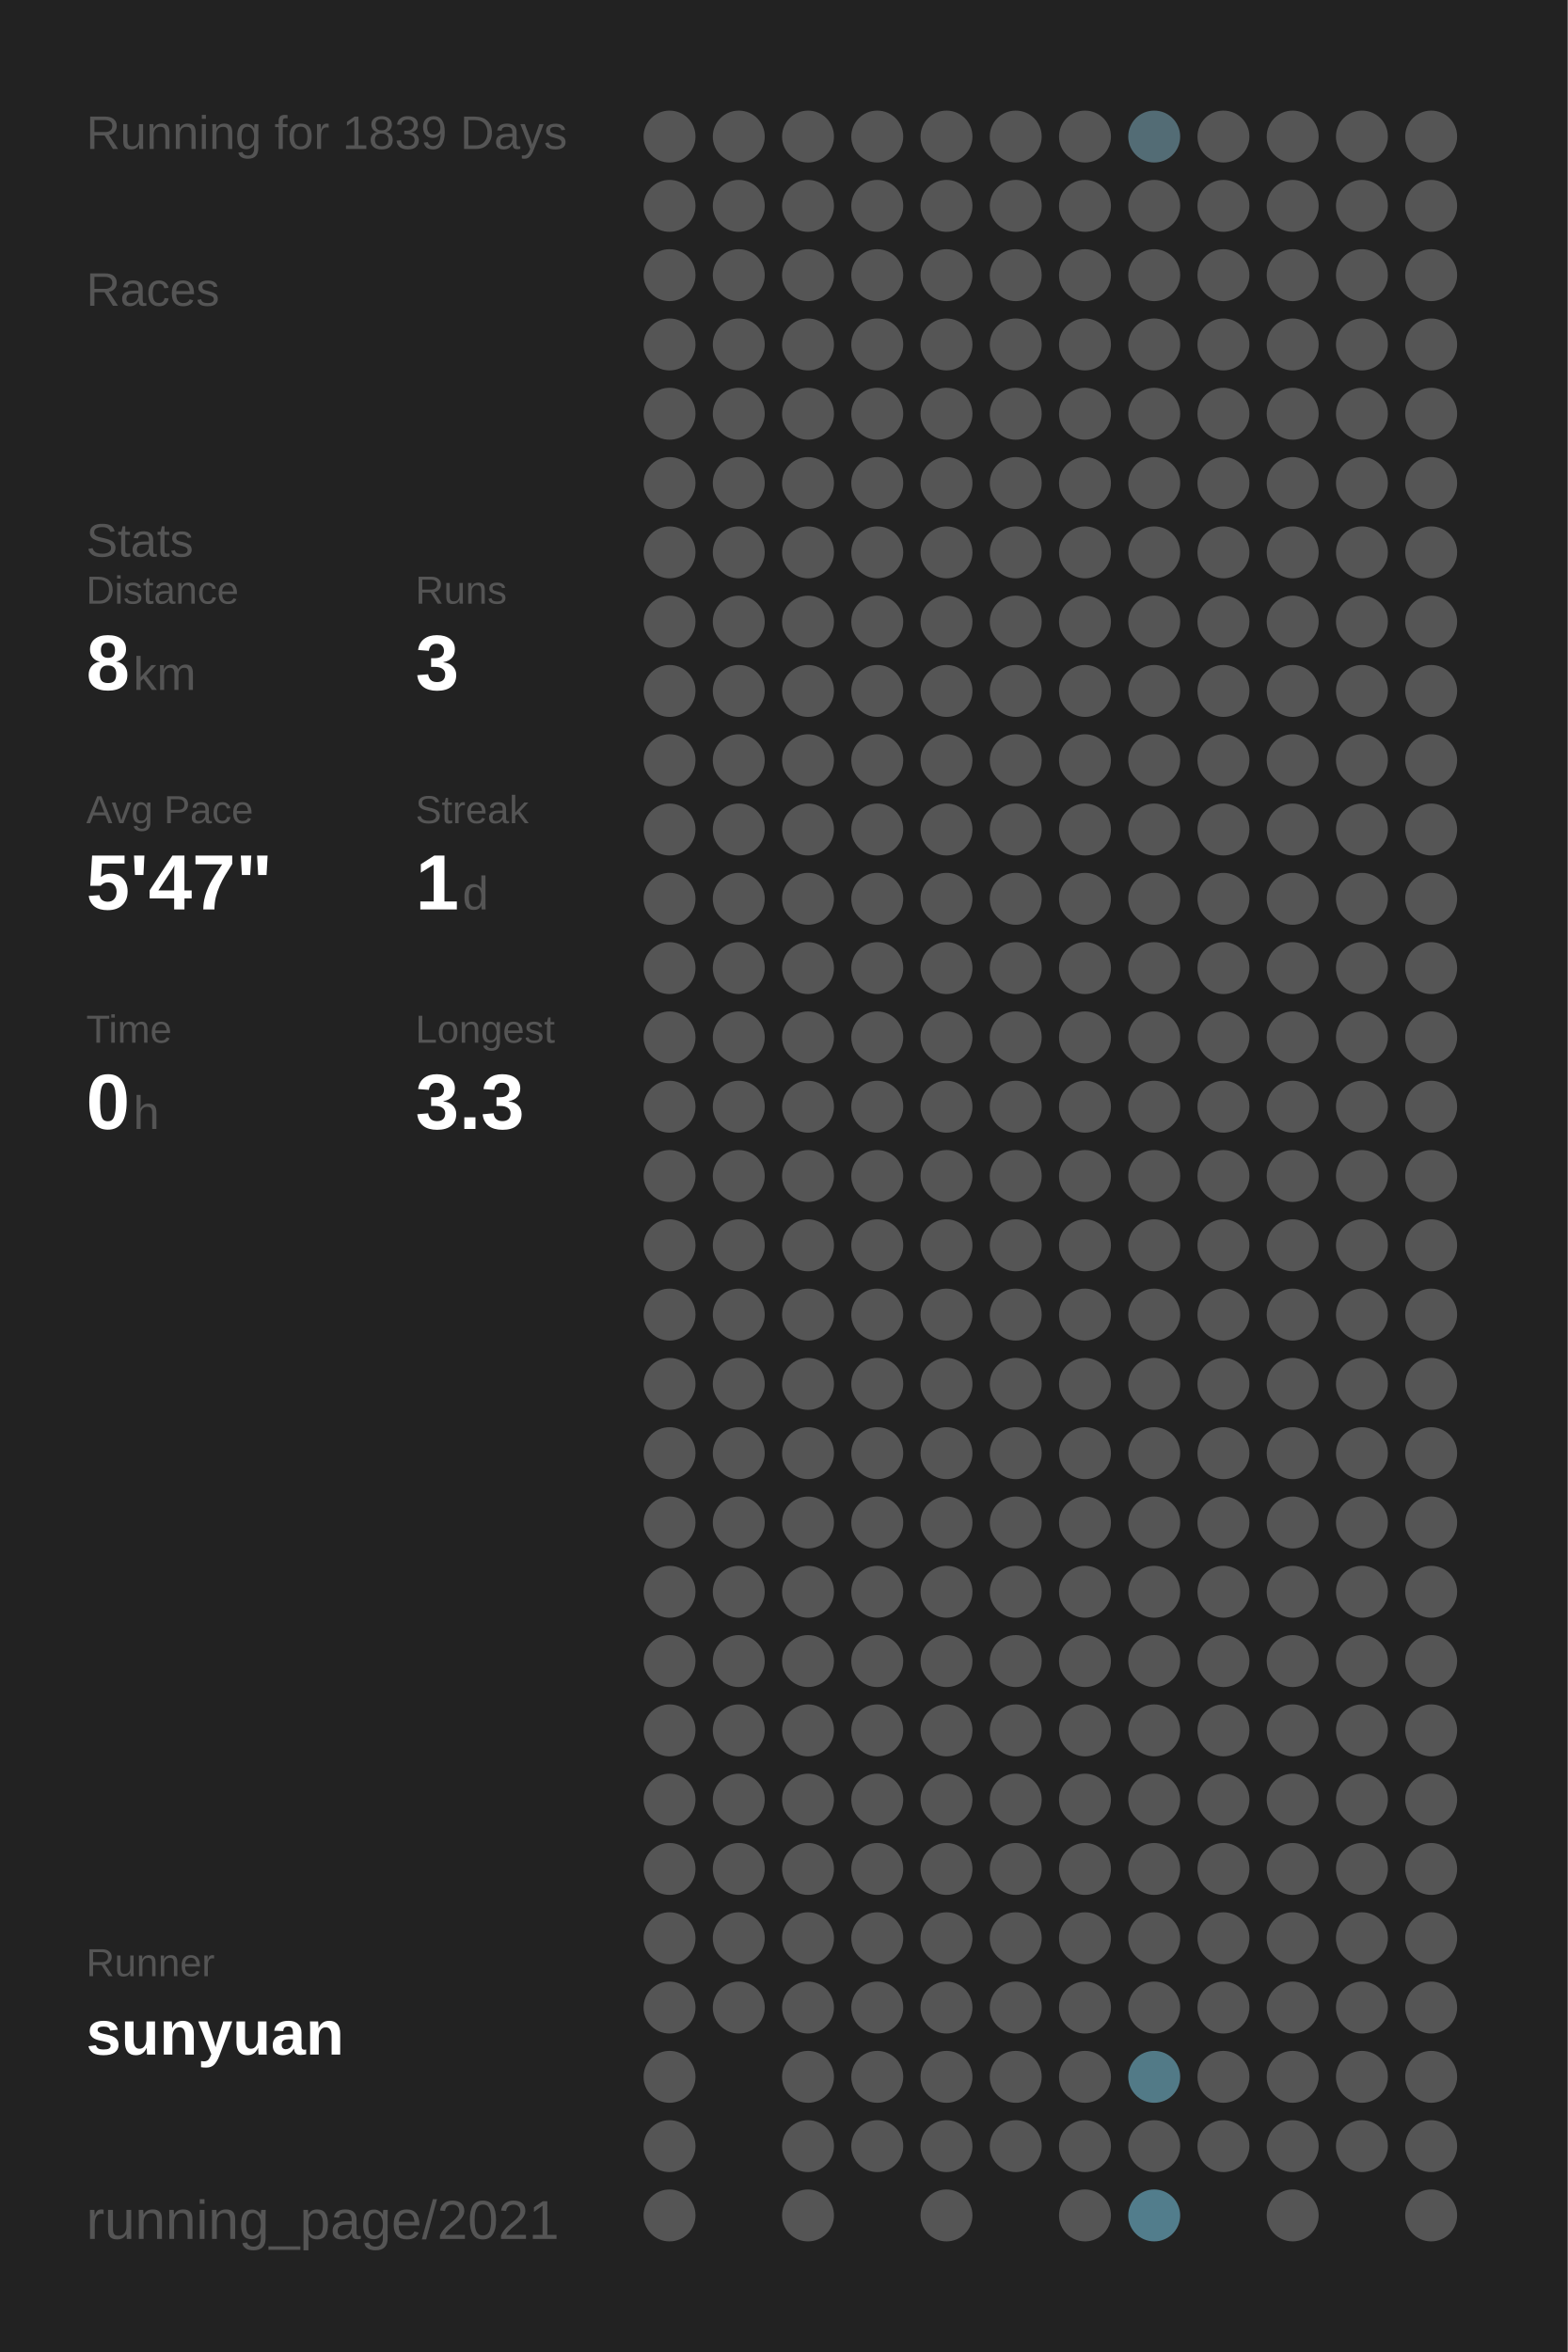
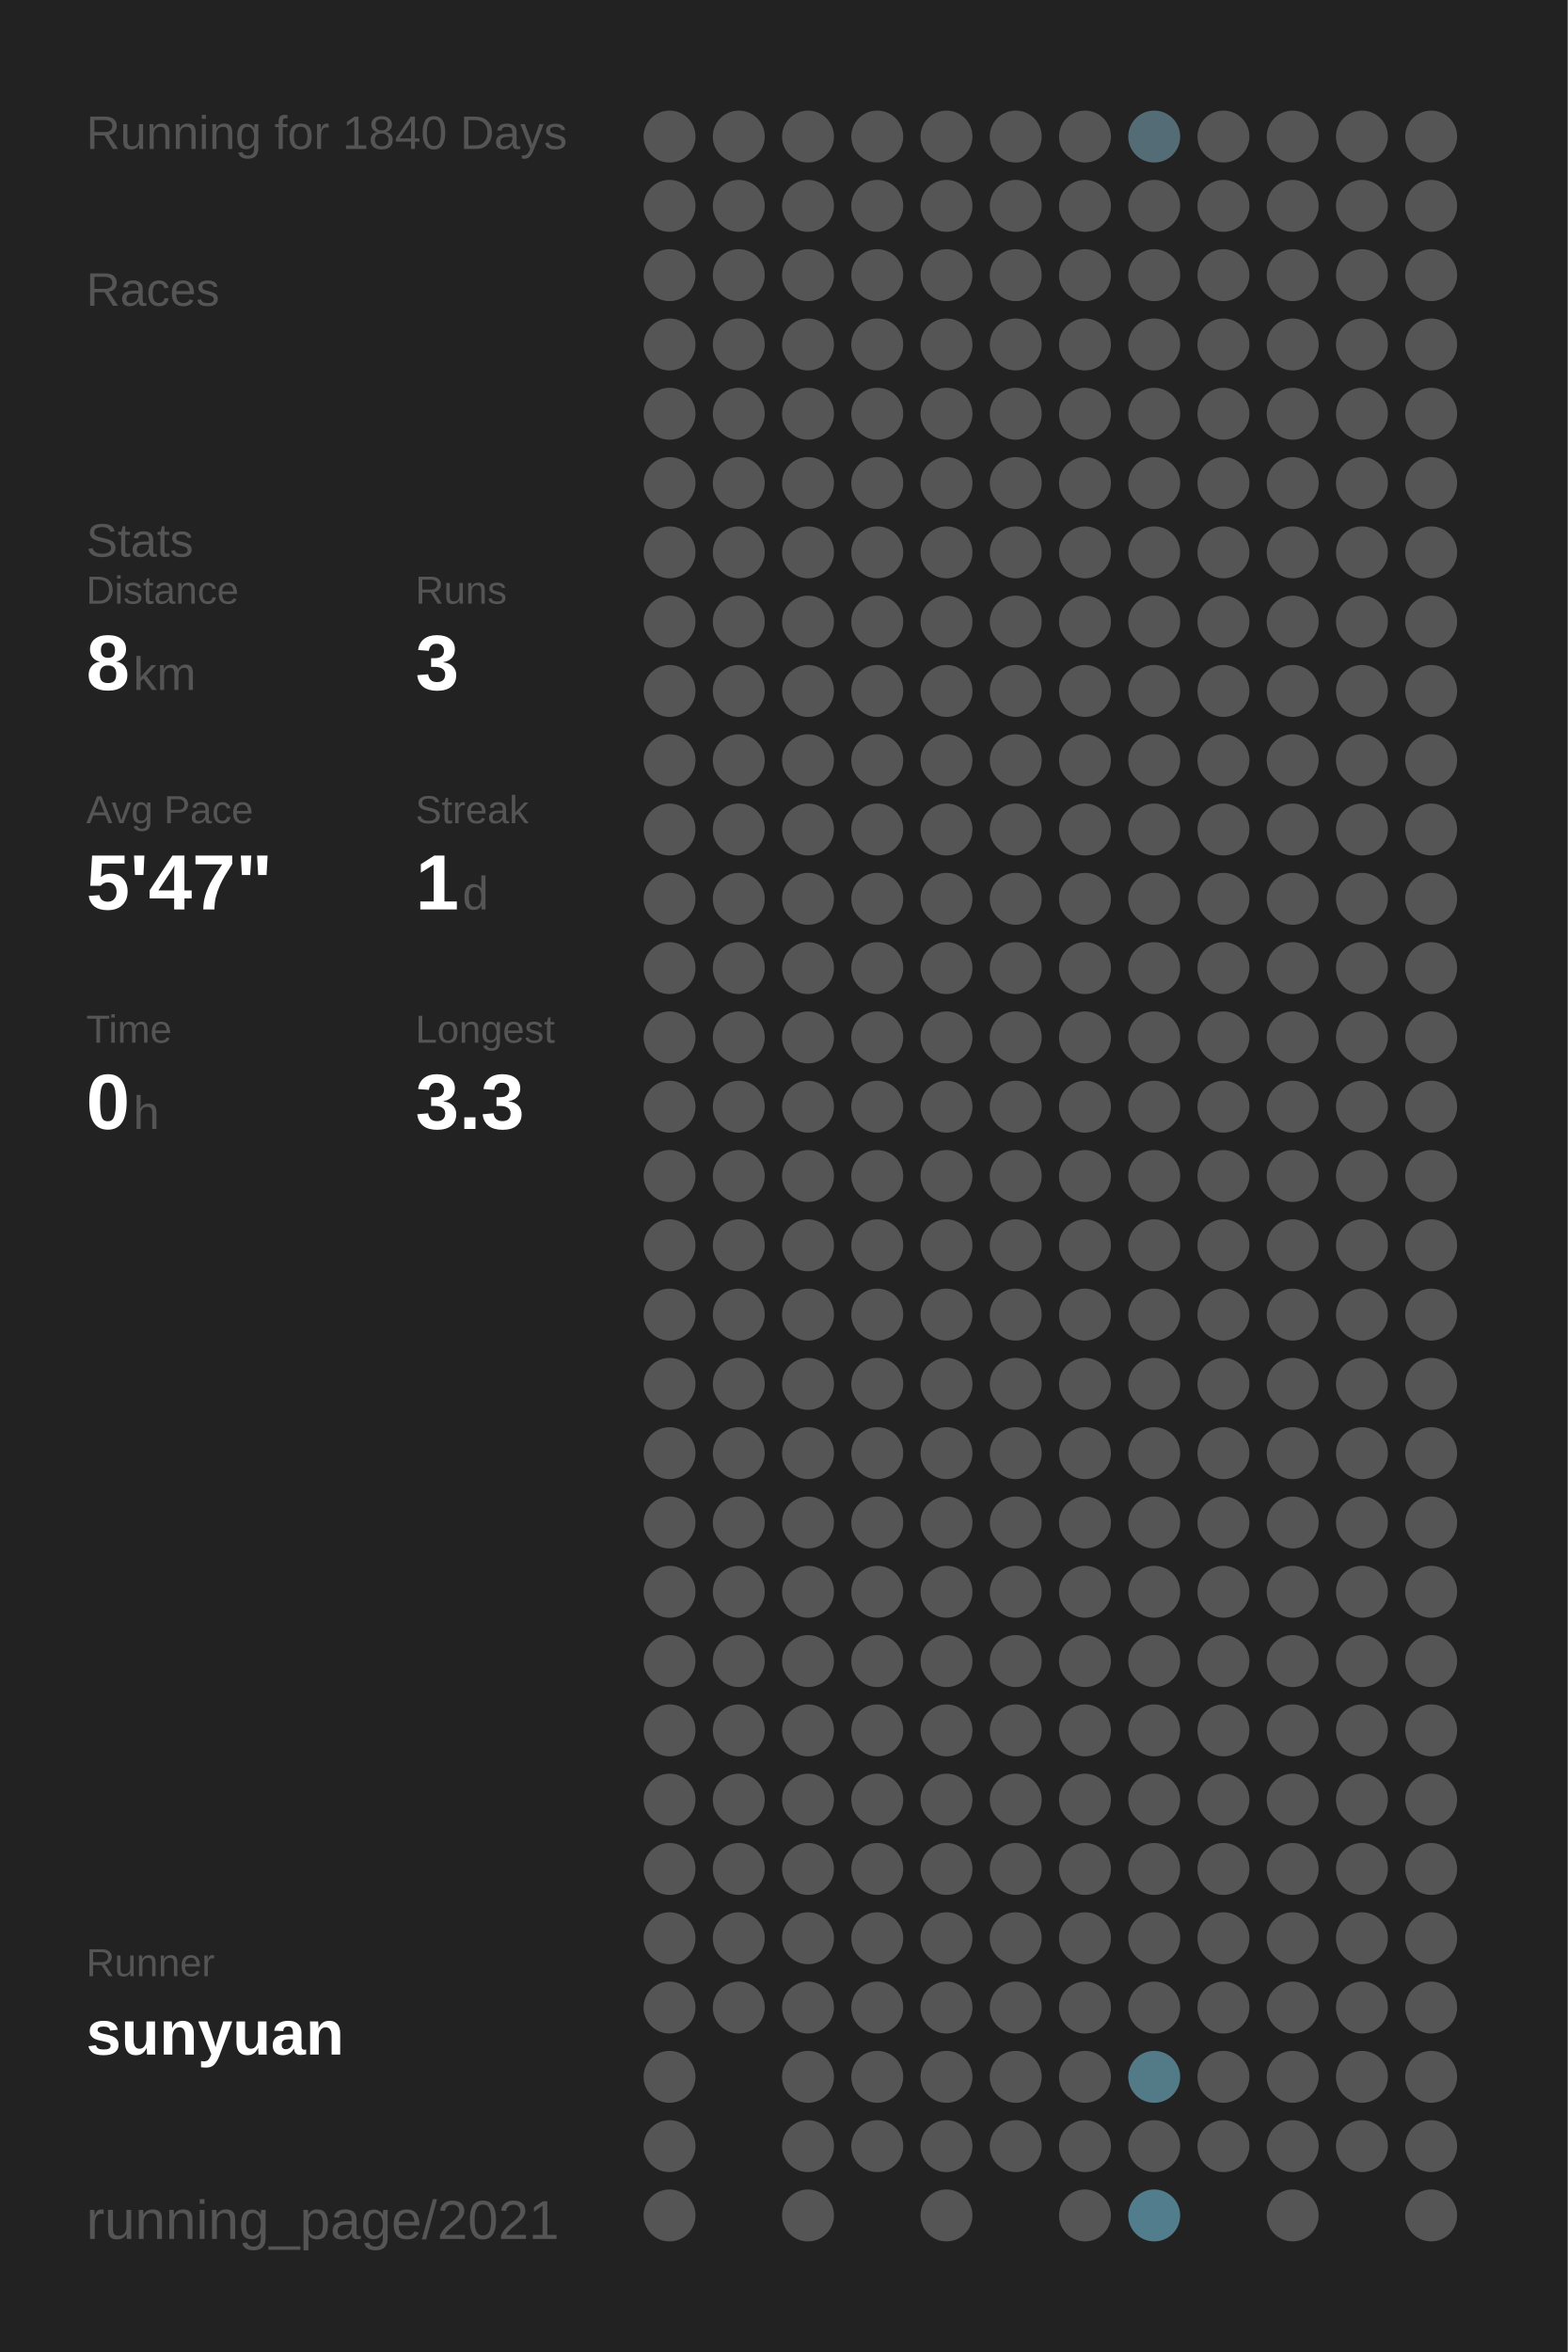
<svg xmlns="http://www.w3.org/2000/svg" baseProfile="full" height="300mm" version="1.1" viewBox="0,0,200,300" width="200mm">
  <defs />
  <rect fill="#222222" height="300" width="200" x="0" y="0" />
-   <text fill="#555555" style="font-size:6px; font-family:Arial;" x="11" y="19">Running for 1839 Days</text>
+   <text fill="#555555" style="font-size:6px; font-family:Arial;" x="11" y="19">Running for 1840 Days</text>
  <text fill="#555555" style="font-size:6px; font-family:Arial;" x="11" y="39">Races</text>
  <text fill="#555555" style="font-size:6px; font-family:Arial;" x="11" y="71">Stats</text>
  <text fill="#555555" style="font-size:5px; font-family:Arial;" x="11" y="77">Distance</text>
  <text fill="#FFFFFF" style="font-size:10px; font-family:Arial; font-weight:bold;" x="11" y="88">8</text>
  <text fill="#555555" style="font-size:6px; font-family:Arial;" x="17" y="88">km</text>
  <text fill="#555555" style="font-size:5px; font-family:Arial;" x="53" y="77">Runs</text>
  <text fill="#FFFFFF" style="font-size:10px; font-family:Arial; font-weight:bold;" x="53" y="88">3</text>
  <text fill="#555555" style="font-size:5px; font-family:Arial;" x="11" y="105">Avg Pace</text>
  <text fill="#FFFFFF" style="font-size:10px; font-family:Arial; font-weight:bold;" x="11" y="116">5'47"</text>
  <text fill="#555555" style="font-size:5px; font-family:Arial;" x="53" y="105">Streak</text>
  <text fill="#FFFFFF" style="font-size:10px; font-family:Arial; font-weight:bold;" x="53" y="116">1</text>
  <text fill="#555555" style="font-size:6px; font-family:Arial;" x="59" y="116">d</text>
  <text fill="#555555" style="font-size:5px; font-family:Arial;" x="11" y="133">Time</text>
  <text fill="#FFFFFF" style="font-size:10px; font-family:Arial; font-weight:bold;" x="11" y="144">0</text>
  <text fill="#555555" style="font-size:6px; font-family:Arial;" x="17" y="144">h</text>
  <text fill="#555555" style="font-size:5px; font-family:Arial;" x="53" y="133">Longest</text>
  <text fill="#FFFFFF" style="font-size:10px; font-family:Arial; font-weight:bold;" x="53" y="144">3.3</text>
  <text fill="#555555" style="font-size:5px; font-family:Arial;" x="11" y="252.065">Runner</text>
  <text fill="#FFFFFF" style="font-size:8px; font-family:Arial; font-weight:bold;" x="11" y="262.065">sunyuan</text>
  <text fill="#555555" style="font-size:7px; font-family:Arial;" x="11" y="285.581">running_page/2021</text>
  <circle cx="85.417" cy="17.419" fill="#555555" r="3.312" />
  <circle cx="85.417" cy="26.258" fill="#555555" r="3.312" />
  <circle cx="85.417" cy="35.097" fill="#555555" r="3.312" />
  <circle cx="85.417" cy="43.935" fill="#555555" r="3.312" />
  <circle cx="85.417" cy="52.774" fill="#555555" r="3.312" />
  <circle cx="85.417" cy="61.613" fill="#555555" r="3.312" />
  <circle cx="85.417" cy="70.452" fill="#555555" r="3.312" />
  <circle cx="85.417" cy="79.29" fill="#555555" r="3.312" />
  <circle cx="85.417" cy="88.129" fill="#555555" r="3.312" />
  <circle cx="85.417" cy="96.968" fill="#555555" r="3.312" />
  <circle cx="85.417" cy="105.806" fill="#555555" r="3.312" />
  <circle cx="85.417" cy="114.645" fill="#555555" r="3.312" />
  <circle cx="85.417" cy="123.484" fill="#555555" r="3.312" />
  <circle cx="85.417" cy="132.323" fill="#555555" r="3.312" />
  <circle cx="85.417" cy="141.161" fill="#555555" r="3.312" />
  <circle cx="85.417" cy="150" fill="#555555" r="3.312" />
  <circle cx="85.417" cy="158.839" fill="#555555" r="3.312" />
  <circle cx="85.417" cy="167.677" fill="#555555" r="3.312" />
  <circle cx="85.417" cy="176.516" fill="#555555" r="3.312" />
  <circle cx="85.417" cy="185.355" fill="#555555" r="3.312" />
  <circle cx="85.417" cy="194.194" fill="#555555" r="3.312" />
  <circle cx="85.417" cy="203.032" fill="#555555" r="3.312" />
  <circle cx="85.417" cy="211.871" fill="#555555" r="3.312" />
  <circle cx="85.417" cy="220.71" fill="#555555" r="3.312" />
  <circle cx="85.417" cy="229.548" fill="#555555" r="3.312" />
  <circle cx="85.417" cy="238.387" fill="#555555" r="3.312" />
  <circle cx="85.417" cy="247.226" fill="#555555" r="3.312" />
  <circle cx="85.417" cy="256.065" fill="#555555" r="3.312" />
  <circle cx="85.417" cy="264.903" fill="#555555" r="3.312" />
  <circle cx="85.417" cy="273.742" fill="#555555" r="3.312" />
  <circle cx="85.417" cy="282.581" fill="#555555" r="3.312" />
  <circle cx="94.25" cy="17.419" fill="#555555" r="3.312" />
  <circle cx="94.25" cy="26.258" fill="#555555" r="3.312" />
  <circle cx="94.25" cy="35.097" fill="#555555" r="3.312" />
  <circle cx="94.25" cy="43.935" fill="#555555" r="3.312" />
  <circle cx="94.25" cy="52.774" fill="#555555" r="3.312" />
  <circle cx="94.25" cy="61.613" fill="#555555" r="3.312" />
  <circle cx="94.25" cy="70.452" fill="#555555" r="3.312" />
  <circle cx="94.25" cy="79.29" fill="#555555" r="3.312" />
  <circle cx="94.25" cy="88.129" fill="#555555" r="3.312" />
  <circle cx="94.25" cy="96.968" fill="#555555" r="3.312" />
  <circle cx="94.25" cy="105.806" fill="#555555" r="3.312" />
  <circle cx="94.25" cy="114.645" fill="#555555" r="3.312" />
  <circle cx="94.25" cy="123.484" fill="#555555" r="3.312" />
  <circle cx="94.25" cy="132.323" fill="#555555" r="3.312" />
  <circle cx="94.25" cy="141.161" fill="#555555" r="3.312" />
  <circle cx="94.25" cy="150" fill="#555555" r="3.312" />
  <circle cx="94.25" cy="158.839" fill="#555555" r="3.312" />
  <circle cx="94.25" cy="167.677" fill="#555555" r="3.312" />
  <circle cx="94.25" cy="176.516" fill="#555555" r="3.312" />
  <circle cx="94.25" cy="185.355" fill="#555555" r="3.312" />
  <circle cx="94.25" cy="194.194" fill="#555555" r="3.312" />
  <circle cx="94.25" cy="203.032" fill="#555555" r="3.312" />
  <circle cx="94.25" cy="211.871" fill="#555555" r="3.312" />
  <circle cx="94.25" cy="220.71" fill="#555555" r="3.312" />
  <circle cx="94.25" cy="229.548" fill="#555555" r="3.312" />
  <circle cx="94.25" cy="238.387" fill="#555555" r="3.312" />
  <circle cx="94.25" cy="247.226" fill="#555555" r="3.312" />
  <circle cx="94.25" cy="256.065" fill="#555555" r="3.312" />
  <circle cx="103.083" cy="17.419" fill="#555555" r="3.312" />
  <circle cx="103.083" cy="26.258" fill="#555555" r="3.312" />
  <circle cx="103.083" cy="35.097" fill="#555555" r="3.312" />
  <circle cx="103.083" cy="43.935" fill="#555555" r="3.312" />
  <circle cx="103.083" cy="52.774" fill="#555555" r="3.312" />
  <circle cx="103.083" cy="61.613" fill="#555555" r="3.312" />
  <circle cx="103.083" cy="70.452" fill="#555555" r="3.312" />
  <circle cx="103.083" cy="79.29" fill="#555555" r="3.312" />
  <circle cx="103.083" cy="88.129" fill="#555555" r="3.312" />
  <circle cx="103.083" cy="96.968" fill="#555555" r="3.312" />
  <circle cx="103.083" cy="105.806" fill="#555555" r="3.312" />
  <circle cx="103.083" cy="114.645" fill="#555555" r="3.312" />
  <circle cx="103.083" cy="123.484" fill="#555555" r="3.312" />
  <circle cx="103.083" cy="132.323" fill="#555555" r="3.312" />
  <circle cx="103.083" cy="141.161" fill="#555555" r="3.312" />
  <circle cx="103.083" cy="150" fill="#555555" r="3.312" />
  <circle cx="103.083" cy="158.839" fill="#555555" r="3.312" />
  <circle cx="103.083" cy="167.677" fill="#555555" r="3.312" />
  <circle cx="103.083" cy="176.516" fill="#555555" r="3.312" />
  <circle cx="103.083" cy="185.355" fill="#555555" r="3.312" />
  <circle cx="103.083" cy="194.194" fill="#555555" r="3.312" />
  <circle cx="103.083" cy="203.032" fill="#555555" r="3.312" />
  <circle cx="103.083" cy="211.871" fill="#555555" r="3.312" />
  <circle cx="103.083" cy="220.71" fill="#555555" r="3.312" />
  <circle cx="103.083" cy="229.548" fill="#555555" r="3.312" />
  <circle cx="103.083" cy="238.387" fill="#555555" r="3.312" />
  <circle cx="103.083" cy="247.226" fill="#555555" r="3.312" />
  <circle cx="103.083" cy="256.065" fill="#555555" r="3.312" />
  <circle cx="103.083" cy="264.903" fill="#555555" r="3.312" />
  <circle cx="103.083" cy="273.742" fill="#555555" r="3.312" />
  <circle cx="103.083" cy="282.581" fill="#555555" r="3.312" />
  <circle cx="111.917" cy="17.419" fill="#555555" r="3.312" />
  <circle cx="111.917" cy="26.258" fill="#555555" r="3.312" />
  <circle cx="111.917" cy="35.097" fill="#555555" r="3.312" />
  <circle cx="111.917" cy="43.935" fill="#555555" r="3.312" />
  <circle cx="111.917" cy="52.774" fill="#555555" r="3.312" />
  <circle cx="111.917" cy="61.613" fill="#555555" r="3.312" />
  <circle cx="111.917" cy="70.452" fill="#555555" r="3.312" />
  <circle cx="111.917" cy="79.29" fill="#555555" r="3.312" />
  <circle cx="111.917" cy="88.129" fill="#555555" r="3.312" />
  <circle cx="111.917" cy="96.968" fill="#555555" r="3.312" />
  <circle cx="111.917" cy="105.806" fill="#555555" r="3.312" />
  <circle cx="111.917" cy="114.645" fill="#555555" r="3.312" />
  <circle cx="111.917" cy="123.484" fill="#555555" r="3.312" />
  <circle cx="111.917" cy="132.323" fill="#555555" r="3.312" />
  <circle cx="111.917" cy="141.161" fill="#555555" r="3.312" />
  <circle cx="111.917" cy="150" fill="#555555" r="3.312" />
  <circle cx="111.917" cy="158.839" fill="#555555" r="3.312" />
  <circle cx="111.917" cy="167.677" fill="#555555" r="3.312" />
  <circle cx="111.917" cy="176.516" fill="#555555" r="3.312" />
  <circle cx="111.917" cy="185.355" fill="#555555" r="3.312" />
  <circle cx="111.917" cy="194.194" fill="#555555" r="3.312" />
  <circle cx="111.917" cy="203.032" fill="#555555" r="3.312" />
  <circle cx="111.917" cy="211.871" fill="#555555" r="3.312" />
  <circle cx="111.917" cy="220.71" fill="#555555" r="3.312" />
  <circle cx="111.917" cy="229.548" fill="#555555" r="3.312" />
  <circle cx="111.917" cy="238.387" fill="#555555" r="3.312" />
  <circle cx="111.917" cy="247.226" fill="#555555" r="3.312" />
  <circle cx="111.917" cy="256.065" fill="#555555" r="3.312" />
  <circle cx="111.917" cy="264.903" fill="#555555" r="3.312" />
  <circle cx="111.917" cy="273.742" fill="#555555" r="3.312" />
  <circle cx="120.75" cy="17.419" fill="#555555" r="3.312" />
  <circle cx="120.75" cy="26.258" fill="#555555" r="3.312" />
  <circle cx="120.75" cy="35.097" fill="#555555" r="3.312" />
  <circle cx="120.75" cy="43.935" fill="#555555" r="3.312" />
  <circle cx="120.75" cy="52.774" fill="#555555" r="3.312" />
  <circle cx="120.75" cy="61.613" fill="#555555" r="3.312" />
  <circle cx="120.75" cy="70.452" fill="#555555" r="3.312" />
  <circle cx="120.75" cy="79.29" fill="#555555" r="3.312" />
  <circle cx="120.75" cy="88.129" fill="#555555" r="3.312" />
  <circle cx="120.75" cy="96.968" fill="#555555" r="3.312" />
  <circle cx="120.75" cy="105.806" fill="#555555" r="3.312" />
  <circle cx="120.75" cy="114.645" fill="#555555" r="3.312" />
  <circle cx="120.75" cy="123.484" fill="#555555" r="3.312" />
  <circle cx="120.75" cy="132.323" fill="#555555" r="3.312" />
  <circle cx="120.75" cy="141.161" fill="#555555" r="3.312" />
  <circle cx="120.75" cy="150" fill="#555555" r="3.312" />
  <circle cx="120.75" cy="158.839" fill="#555555" r="3.312" />
  <circle cx="120.75" cy="167.677" fill="#555555" r="3.312" />
  <circle cx="120.75" cy="176.516" fill="#555555" r="3.312" />
  <circle cx="120.75" cy="185.355" fill="#555555" r="3.312" />
  <circle cx="120.75" cy="194.194" fill="#555555" r="3.312" />
  <circle cx="120.75" cy="203.032" fill="#555555" r="3.312" />
  <circle cx="120.75" cy="211.871" fill="#555555" r="3.312" />
  <circle cx="120.75" cy="220.71" fill="#555555" r="3.312" />
  <circle cx="120.75" cy="229.548" fill="#555555" r="3.312" />
  <circle cx="120.75" cy="238.387" fill="#555555" r="3.312" />
  <circle cx="120.75" cy="247.226" fill="#555555" r="3.312" />
  <circle cx="120.75" cy="256.065" fill="#555555" r="3.312" />
  <circle cx="120.75" cy="264.903" fill="#555555" r="3.312" />
  <circle cx="120.75" cy="273.742" fill="#555555" r="3.312" />
  <circle cx="120.75" cy="282.581" fill="#555555" r="3.312" />
  <circle cx="129.583" cy="17.419" fill="#555555" r="3.312" />
  <circle cx="129.583" cy="26.258" fill="#555555" r="3.312" />
  <circle cx="129.583" cy="35.097" fill="#555555" r="3.312" />
  <circle cx="129.583" cy="43.935" fill="#555555" r="3.312" />
  <circle cx="129.583" cy="52.774" fill="#555555" r="3.312" />
  <circle cx="129.583" cy="61.613" fill="#555555" r="3.312" />
  <circle cx="129.583" cy="70.452" fill="#555555" r="3.312" />
  <circle cx="129.583" cy="79.29" fill="#555555" r="3.312" />
  <circle cx="129.583" cy="88.129" fill="#555555" r="3.312" />
  <circle cx="129.583" cy="96.968" fill="#555555" r="3.312" />
  <circle cx="129.583" cy="105.806" fill="#555555" r="3.312" />
  <circle cx="129.583" cy="114.645" fill="#555555" r="3.312" />
  <circle cx="129.583" cy="123.484" fill="#555555" r="3.312" />
  <circle cx="129.583" cy="132.323" fill="#555555" r="3.312" />
  <circle cx="129.583" cy="141.161" fill="#555555" r="3.312" />
  <circle cx="129.583" cy="150" fill="#555555" r="3.312" />
  <circle cx="129.583" cy="158.839" fill="#555555" r="3.312" />
  <circle cx="129.583" cy="167.677" fill="#555555" r="3.312" />
  <circle cx="129.583" cy="176.516" fill="#555555" r="3.312" />
  <circle cx="129.583" cy="185.355" fill="#555555" r="3.312" />
  <circle cx="129.583" cy="194.194" fill="#555555" r="3.312" />
  <circle cx="129.583" cy="203.032" fill="#555555" r="3.312" />
  <circle cx="129.583" cy="211.871" fill="#555555" r="3.312" />
  <circle cx="129.583" cy="220.71" fill="#555555" r="3.312" />
  <circle cx="129.583" cy="229.548" fill="#555555" r="3.312" />
  <circle cx="129.583" cy="238.387" fill="#555555" r="3.312" />
  <circle cx="129.583" cy="247.226" fill="#555555" r="3.312" />
  <circle cx="129.583" cy="256.065" fill="#555555" r="3.312" />
  <circle cx="129.583" cy="264.903" fill="#555555" r="3.312" />
  <circle cx="129.583" cy="273.742" fill="#555555" r="3.312" />
  <circle cx="138.417" cy="17.419" fill="#555555" r="3.312" />
  <circle cx="138.417" cy="26.258" fill="#555555" r="3.312" />
  <circle cx="138.417" cy="35.097" fill="#555555" r="3.312" />
  <circle cx="138.417" cy="43.935" fill="#555555" r="3.312" />
  <circle cx="138.417" cy="52.774" fill="#555555" r="3.312" />
  <circle cx="138.417" cy="61.613" fill="#555555" r="3.312" />
  <circle cx="138.417" cy="70.452" fill="#555555" r="3.312" />
  <circle cx="138.417" cy="79.29" fill="#555555" r="3.312" />
  <circle cx="138.417" cy="88.129" fill="#555555" r="3.312" />
  <circle cx="138.417" cy="96.968" fill="#555555" r="3.312" />
  <circle cx="138.417" cy="105.806" fill="#555555" r="3.312" />
  <circle cx="138.417" cy="114.645" fill="#555555" r="3.312" />
  <circle cx="138.417" cy="123.484" fill="#555555" r="3.312" />
  <circle cx="138.417" cy="132.323" fill="#555555" r="3.312" />
  <circle cx="138.417" cy="141.161" fill="#555555" r="3.312" />
  <circle cx="138.417" cy="150" fill="#555555" r="3.312" />
  <circle cx="138.417" cy="158.839" fill="#555555" r="3.312" />
  <circle cx="138.417" cy="167.677" fill="#555555" r="3.312" />
  <circle cx="138.417" cy="176.516" fill="#555555" r="3.312" />
  <circle cx="138.417" cy="185.355" fill="#555555" r="3.312" />
  <circle cx="138.417" cy="194.194" fill="#555555" r="3.312" />
  <circle cx="138.417" cy="203.032" fill="#555555" r="3.312" />
  <circle cx="138.417" cy="211.871" fill="#555555" r="3.312" />
  <circle cx="138.417" cy="220.71" fill="#555555" r="3.312" />
  <circle cx="138.417" cy="229.548" fill="#555555" r="3.312" />
  <circle cx="138.417" cy="238.387" fill="#555555" r="3.312" />
  <circle cx="138.417" cy="247.226" fill="#555555" r="3.312" />
  <circle cx="138.417" cy="256.065" fill="#555555" r="3.312" />
  <circle cx="138.417" cy="264.903" fill="#555555" r="3.312" />
  <circle cx="138.417" cy="273.742" fill="#555555" r="3.312" />
  <circle cx="138.417" cy="282.581" fill="#555555" r="3.312" />
  <circle cx="147.25" cy="17.419" fill="#536c75" r="3.312" />
  <circle cx="147.25" cy="26.258" fill="#555555" r="3.312" />
  <circle cx="147.25" cy="35.097" fill="#555555" r="3.312" />
  <circle cx="147.25" cy="43.935" fill="#555555" r="3.312" />
  <circle cx="147.25" cy="52.774" fill="#555555" r="3.312" />
  <circle cx="147.25" cy="61.613" fill="#555555" r="3.312" />
  <circle cx="147.25" cy="70.452" fill="#555555" r="3.312" />
  <circle cx="147.25" cy="79.29" fill="#555555" r="3.312" />
  <circle cx="147.25" cy="88.129" fill="#555555" r="3.312" />
  <circle cx="147.25" cy="96.968" fill="#555555" r="3.312" />
  <circle cx="147.25" cy="105.806" fill="#555555" r="3.312" />
  <circle cx="147.25" cy="114.645" fill="#555555" r="3.312" />
  <circle cx="147.25" cy="123.484" fill="#555555" r="3.312" />
  <circle cx="147.25" cy="132.323" fill="#555555" r="3.312" />
  <circle cx="147.25" cy="141.161" fill="#555555" r="3.312" />
  <circle cx="147.25" cy="150" fill="#555555" r="3.312" />
  <circle cx="147.25" cy="158.839" fill="#555555" r="3.312" />
  <circle cx="147.25" cy="167.677" fill="#555555" r="3.312" />
  <circle cx="147.25" cy="176.516" fill="#555555" r="3.312" />
  <circle cx="147.25" cy="185.355" fill="#555555" r="3.312" />
  <circle cx="147.25" cy="194.194" fill="#555555" r="3.312" />
  <circle cx="147.25" cy="203.032" fill="#555555" r="3.312" />
  <circle cx="147.25" cy="211.871" fill="#555555" r="3.312" />
  <circle cx="147.25" cy="220.71" fill="#555555" r="3.312" />
  <circle cx="147.25" cy="229.548" fill="#555555" r="3.312" />
  <circle cx="147.25" cy="238.387" fill="#555555" r="3.312" />
  <circle cx="147.25" cy="247.226" fill="#555555" r="3.312" />
  <circle cx="147.25" cy="256.065" fill="#555555" r="3.312" />
  <circle cx="147.25" cy="264.903" fill="#527a87" r="3.312" />
  <circle cx="147.25" cy="273.742" fill="#555555" r="3.312" />
  <circle cx="147.25" cy="282.581" fill="#527d8c" r="3.312" />
  <circle cx="156.083" cy="17.419" fill="#555555" r="3.312" />
  <circle cx="156.083" cy="26.258" fill="#555555" r="3.312" />
  <circle cx="156.083" cy="35.097" fill="#555555" r="3.312" />
  <circle cx="156.083" cy="43.935" fill="#555555" r="3.312" />
  <circle cx="156.083" cy="52.774" fill="#555555" r="3.312" />
  <circle cx="156.083" cy="61.613" fill="#555555" r="3.312" />
  <circle cx="156.083" cy="70.452" fill="#555555" r="3.312" />
  <circle cx="156.083" cy="79.29" fill="#555555" r="3.312" />
  <circle cx="156.083" cy="88.129" fill="#555555" r="3.312" />
  <circle cx="156.083" cy="96.968" fill="#555555" r="3.312" />
  <circle cx="156.083" cy="105.806" fill="#555555" r="3.312" />
  <circle cx="156.083" cy="114.645" fill="#555555" r="3.312" />
  <circle cx="156.083" cy="123.484" fill="#555555" r="3.312" />
  <circle cx="156.083" cy="132.323" fill="#555555" r="3.312" />
  <circle cx="156.083" cy="141.161" fill="#555555" r="3.312" />
  <circle cx="156.083" cy="150" fill="#555555" r="3.312" />
  <circle cx="156.083" cy="158.839" fill="#555555" r="3.312" />
  <circle cx="156.083" cy="167.677" fill="#555555" r="3.312" />
  <circle cx="156.083" cy="176.516" fill="#555555" r="3.312" />
  <circle cx="156.083" cy="185.355" fill="#555555" r="3.312" />
  <circle cx="156.083" cy="194.194" fill="#555555" r="3.312" />
  <circle cx="156.083" cy="203.032" fill="#555555" r="3.312" />
  <circle cx="156.083" cy="211.871" fill="#555555" r="3.312" />
  <circle cx="156.083" cy="220.71" fill="#555555" r="3.312" />
  <circle cx="156.083" cy="229.548" fill="#555555" r="3.312" />
  <circle cx="156.083" cy="238.387" fill="#555555" r="3.312" />
  <circle cx="156.083" cy="247.226" fill="#555555" r="3.312" />
  <circle cx="156.083" cy="256.065" fill="#555555" r="3.312" />
  <circle cx="156.083" cy="264.903" fill="#555555" r="3.312" />
  <circle cx="156.083" cy="273.742" fill="#555555" r="3.312" />
  <circle cx="164.917" cy="17.419" fill="#555555" r="3.312" />
  <circle cx="164.917" cy="26.258" fill="#555555" r="3.312" />
  <circle cx="164.917" cy="35.097" fill="#555555" r="3.312" />
  <circle cx="164.917" cy="43.935" fill="#555555" r="3.312" />
  <circle cx="164.917" cy="52.774" fill="#555555" r="3.312" />
  <circle cx="164.917" cy="61.613" fill="#555555" r="3.312" />
  <circle cx="164.917" cy="70.452" fill="#555555" r="3.312" />
  <circle cx="164.917" cy="79.29" fill="#555555" r="3.312" />
  <circle cx="164.917" cy="88.129" fill="#555555" r="3.312" />
  <circle cx="164.917" cy="96.968" fill="#555555" r="3.312" />
  <circle cx="164.917" cy="105.806" fill="#555555" r="3.312" />
  <circle cx="164.917" cy="114.645" fill="#555555" r="3.312" />
  <circle cx="164.917" cy="123.484" fill="#555555" r="3.312" />
  <circle cx="164.917" cy="132.323" fill="#555555" r="3.312" />
  <circle cx="164.917" cy="141.161" fill="#555555" r="3.312" />
  <circle cx="164.917" cy="150" fill="#555555" r="3.312" />
  <circle cx="164.917" cy="158.839" fill="#555555" r="3.312" />
  <circle cx="164.917" cy="167.677" fill="#555555" r="3.312" />
  <circle cx="164.917" cy="176.516" fill="#555555" r="3.312" />
  <circle cx="164.917" cy="185.355" fill="#555555" r="3.312" />
  <circle cx="164.917" cy="194.194" fill="#555555" r="3.312" />
  <circle cx="164.917" cy="203.032" fill="#555555" r="3.312" />
  <circle cx="164.917" cy="211.871" fill="#555555" r="3.312" />
  <circle cx="164.917" cy="220.71" fill="#555555" r="3.312" />
  <circle cx="164.917" cy="229.548" fill="#555555" r="3.312" />
  <circle cx="164.917" cy="238.387" fill="#555555" r="3.312" />
  <circle cx="164.917" cy="247.226" fill="#555555" r="3.312" />
  <circle cx="164.917" cy="256.065" fill="#555555" r="3.312" />
  <circle cx="164.917" cy="264.903" fill="#555555" r="3.312" />
  <circle cx="164.917" cy="273.742" fill="#555555" r="3.312" />
  <circle cx="164.917" cy="282.581" fill="#555555" r="3.312" />
  <circle cx="173.75" cy="17.419" fill="#555555" r="3.312" />
  <circle cx="173.75" cy="26.258" fill="#555555" r="3.312" />
  <circle cx="173.75" cy="35.097" fill="#555555" r="3.312" />
  <circle cx="173.75" cy="43.935" fill="#555555" r="3.312" />
  <circle cx="173.75" cy="52.774" fill="#555555" r="3.312" />
  <circle cx="173.75" cy="61.613" fill="#555555" r="3.312" />
  <circle cx="173.75" cy="70.452" fill="#555555" r="3.312" />
  <circle cx="173.75" cy="79.29" fill="#555555" r="3.312" />
  <circle cx="173.75" cy="88.129" fill="#555555" r="3.312" />
  <circle cx="173.75" cy="96.968" fill="#555555" r="3.312" />
  <circle cx="173.75" cy="105.806" fill="#555555" r="3.312" />
  <circle cx="173.75" cy="114.645" fill="#555555" r="3.312" />
  <circle cx="173.75" cy="123.484" fill="#555555" r="3.312" />
  <circle cx="173.75" cy="132.323" fill="#555555" r="3.312" />
  <circle cx="173.75" cy="141.161" fill="#555555" r="3.312" />
  <circle cx="173.75" cy="150" fill="#555555" r="3.312" />
  <circle cx="173.75" cy="158.839" fill="#555555" r="3.312" />
  <circle cx="173.75" cy="167.677" fill="#555555" r="3.312" />
  <circle cx="173.75" cy="176.516" fill="#555555" r="3.312" />
  <circle cx="173.75" cy="185.355" fill="#555555" r="3.312" />
  <circle cx="173.75" cy="194.194" fill="#555555" r="3.312" />
  <circle cx="173.75" cy="203.032" fill="#555555" r="3.312" />
  <circle cx="173.75" cy="211.871" fill="#555555" r="3.312" />
  <circle cx="173.75" cy="220.71" fill="#555555" r="3.312" />
  <circle cx="173.75" cy="229.548" fill="#555555" r="3.312" />
  <circle cx="173.75" cy="238.387" fill="#555555" r="3.312" />
  <circle cx="173.75" cy="247.226" fill="#555555" r="3.312" />
  <circle cx="173.75" cy="256.065" fill="#555555" r="3.312" />
  <circle cx="173.75" cy="264.903" fill="#555555" r="3.312" />
  <circle cx="173.75" cy="273.742" fill="#555555" r="3.312" />
  <circle cx="182.583" cy="17.419" fill="#555555" r="3.312" />
  <circle cx="182.583" cy="26.258" fill="#555555" r="3.312" />
  <circle cx="182.583" cy="35.097" fill="#555555" r="3.312" />
  <circle cx="182.583" cy="43.935" fill="#555555" r="3.312" />
  <circle cx="182.583" cy="52.774" fill="#555555" r="3.312" />
  <circle cx="182.583" cy="61.613" fill="#555555" r="3.312" />
  <circle cx="182.583" cy="70.452" fill="#555555" r="3.312" />
  <circle cx="182.583" cy="79.29" fill="#555555" r="3.312" />
  <circle cx="182.583" cy="88.129" fill="#555555" r="3.312" />
  <circle cx="182.583" cy="96.968" fill="#555555" r="3.312" />
  <circle cx="182.583" cy="105.806" fill="#555555" r="3.312" />
  <circle cx="182.583" cy="114.645" fill="#555555" r="3.312" />
  <circle cx="182.583" cy="123.484" fill="#555555" r="3.312" />
  <circle cx="182.583" cy="132.323" fill="#555555" r="3.312" />
  <circle cx="182.583" cy="141.161" fill="#555555" r="3.312" />
  <circle cx="182.583" cy="150" fill="#555555" r="3.312" />
  <circle cx="182.583" cy="158.839" fill="#555555" r="3.312" />
  <circle cx="182.583" cy="167.677" fill="#555555" r="3.312" />
  <circle cx="182.583" cy="176.516" fill="#555555" r="3.312" />
  <circle cx="182.583" cy="185.355" fill="#555555" r="3.312" />
  <circle cx="182.583" cy="194.194" fill="#555555" r="3.312" />
  <circle cx="182.583" cy="203.032" fill="#555555" r="3.312" />
  <circle cx="182.583" cy="211.871" fill="#555555" r="3.312" />
  <circle cx="182.583" cy="220.71" fill="#555555" r="3.312" />
  <circle cx="182.583" cy="229.548" fill="#555555" r="3.312" />
  <circle cx="182.583" cy="238.387" fill="#555555" r="3.312" />
  <circle cx="182.583" cy="247.226" fill="#555555" r="3.312" />
  <circle cx="182.583" cy="256.065" fill="#555555" r="3.312" />
  <circle cx="182.583" cy="264.903" fill="#555555" r="3.312" />
  <circle cx="182.583" cy="273.742" fill="#555555" r="3.312" />
  <circle cx="182.583" cy="282.581" fill="#555555" r="3.312" />
</svg>
